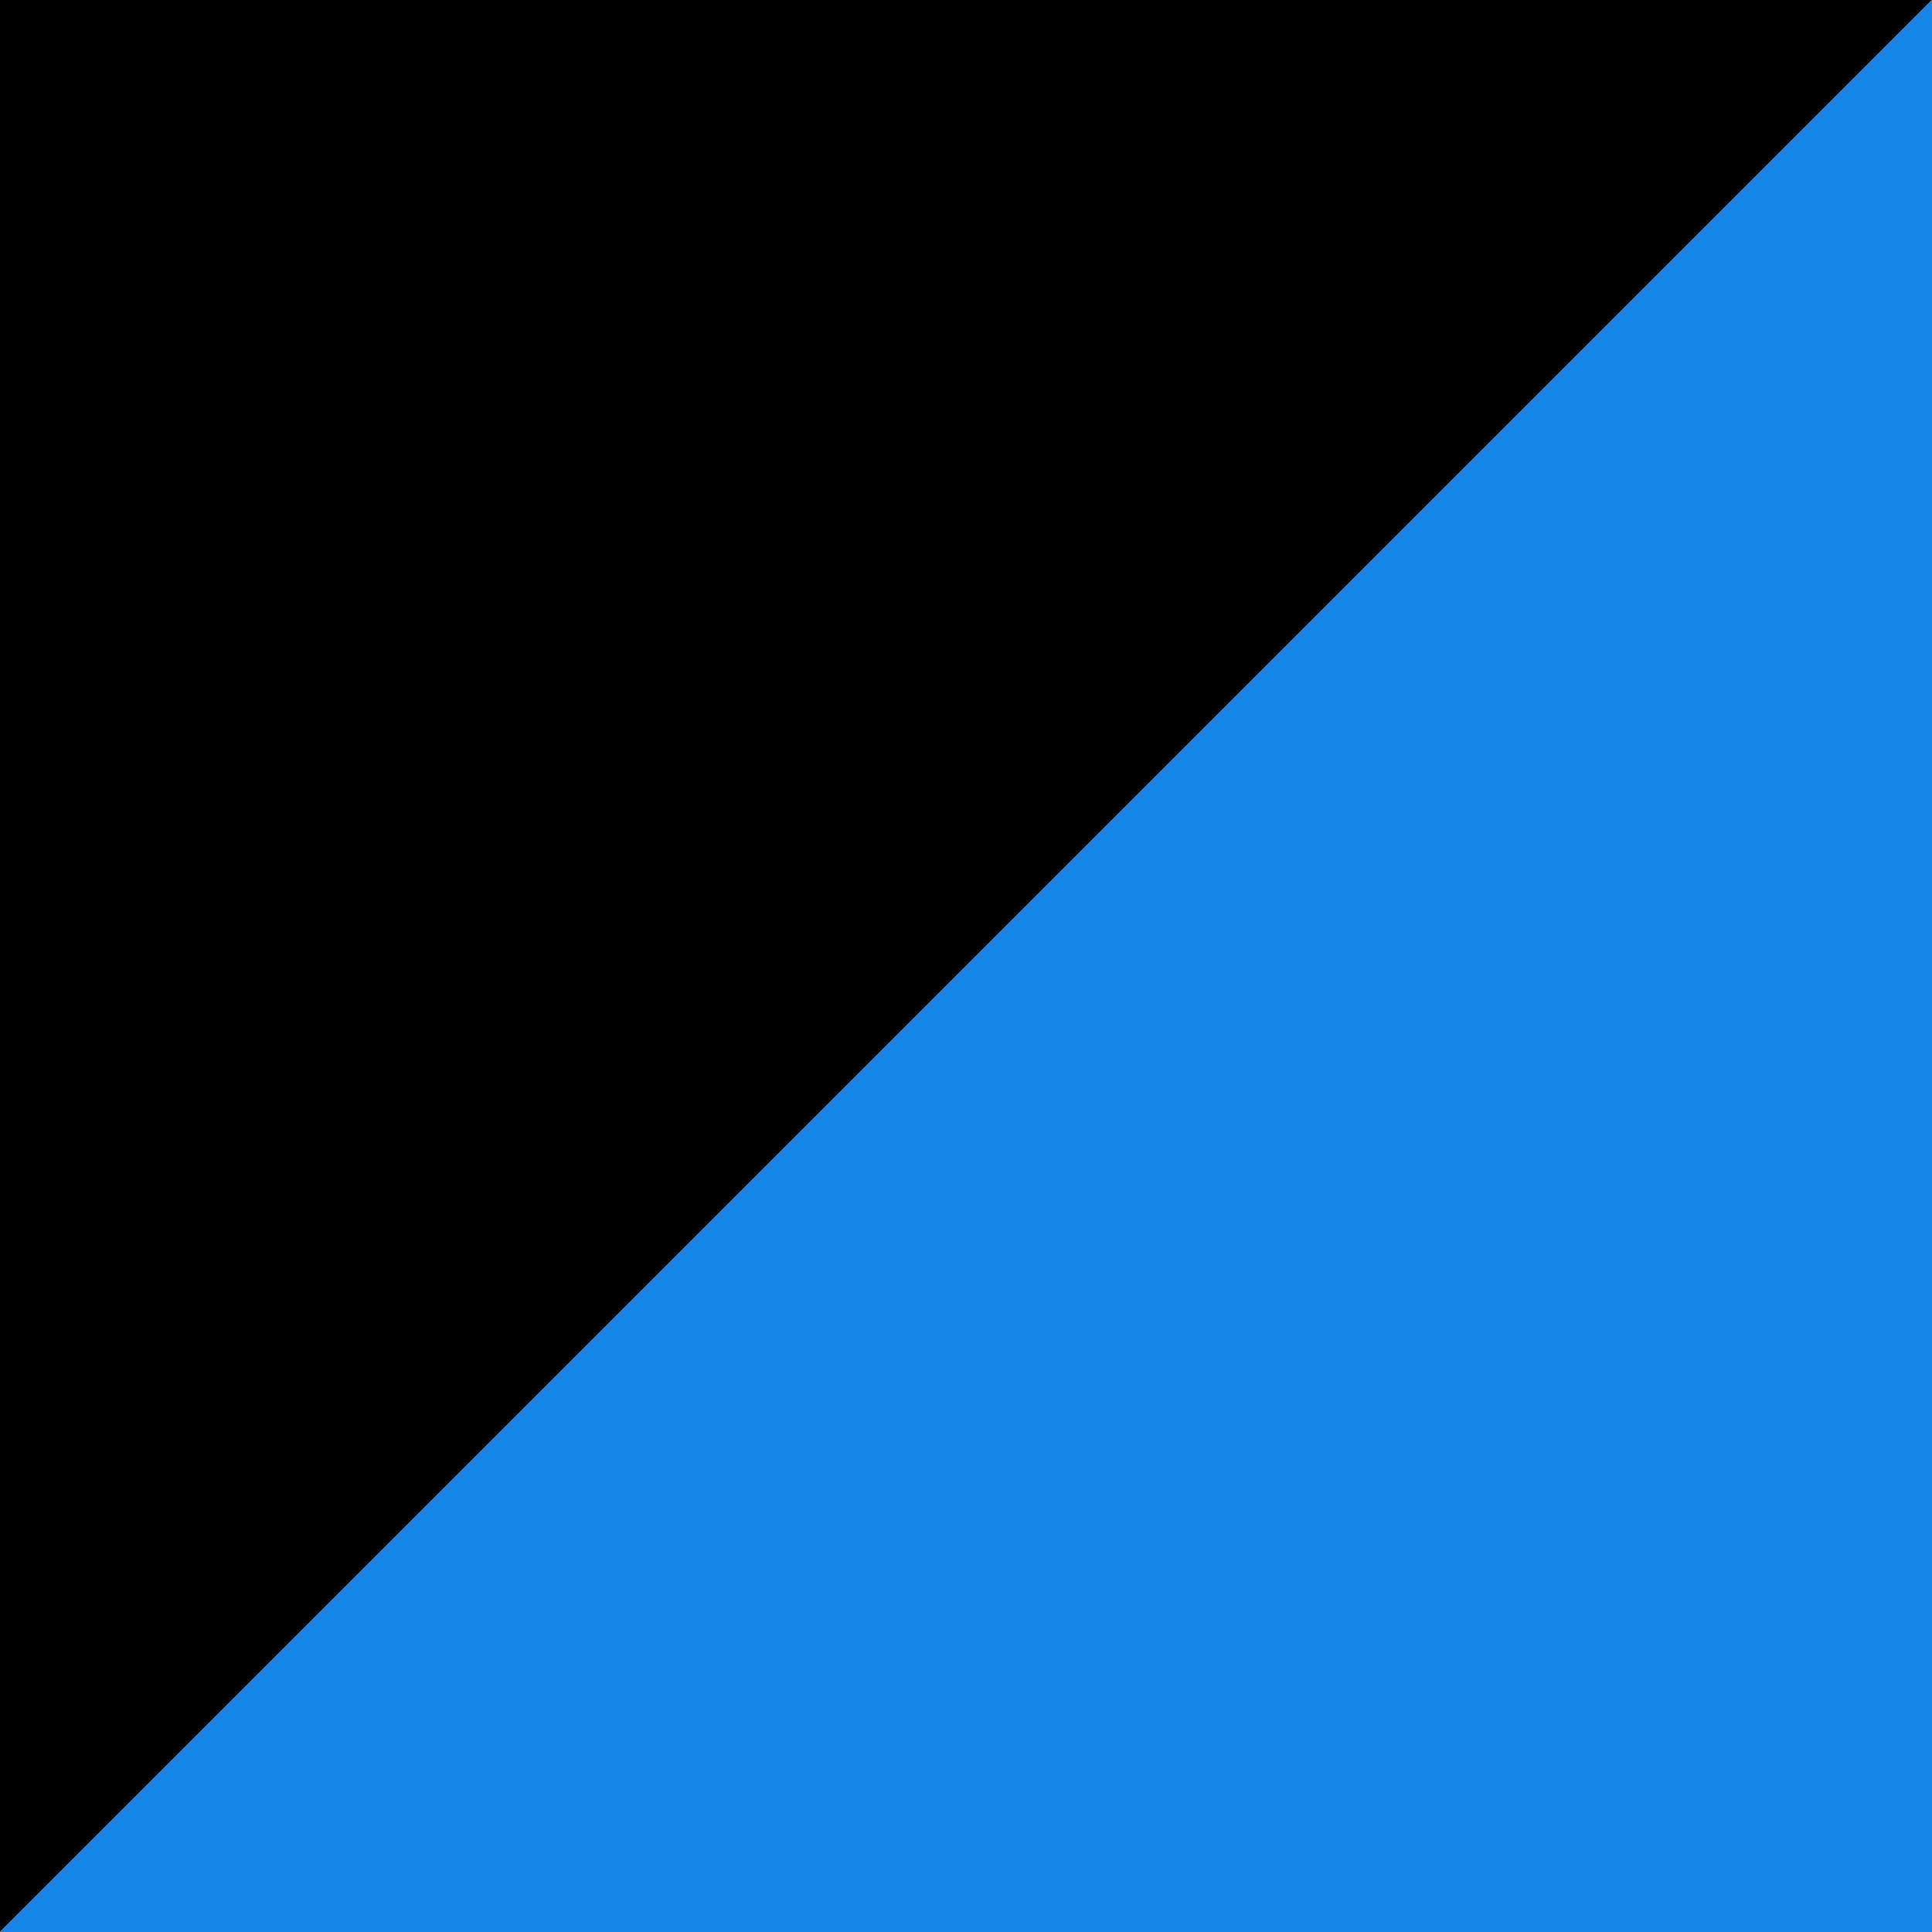
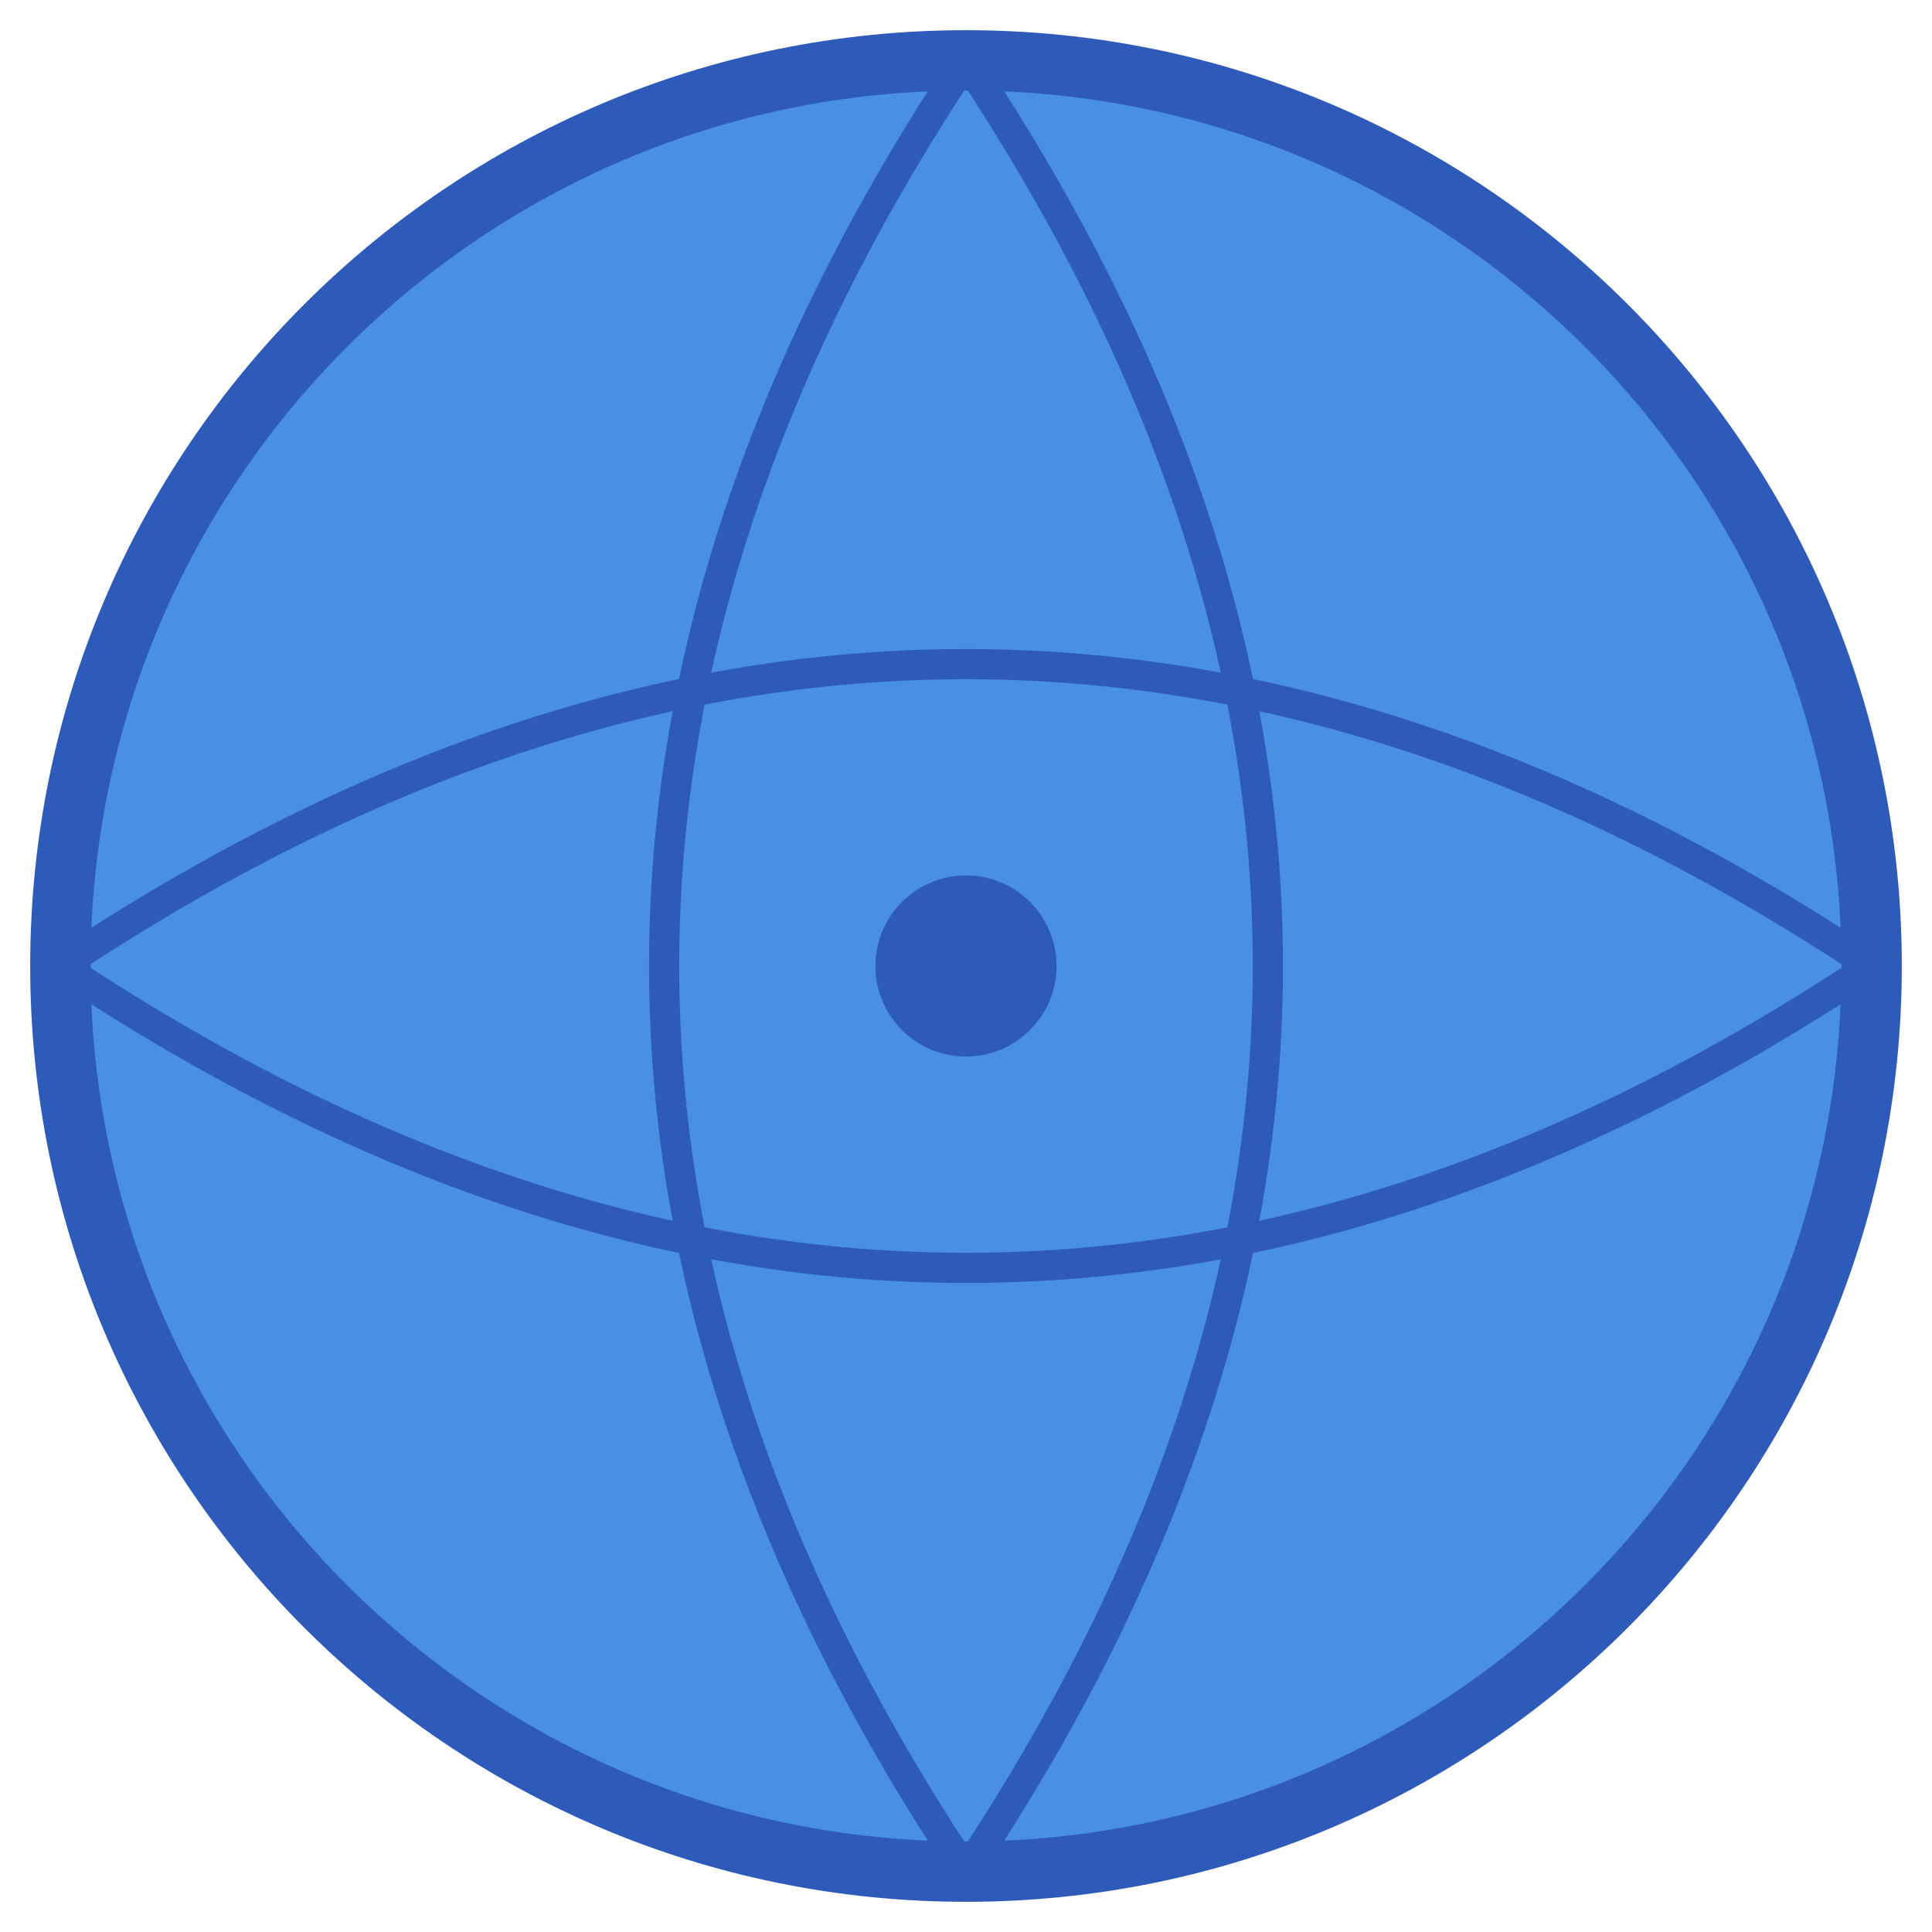
- <svg xmlns="http://www.w3.org/2000/svg" width="64" height="64" viewBox="0 0 32 32">
-   <polygon points="0,0 32,0 0,32" fill="black" />
-   <polygon points="32,0 32,32 0,32" fill="#1686e9" />
+ <svg xmlns="http://www.w3.org/2000/svg" width="64" height="64" viewBox="0 0 64 64">
+   <circle cx="32" cy="32" r="30" fill="#4A90E2" stroke="#2E5BBA" stroke-width="2" />
+   <path d="M 2 32 Q 32 12 62 32" stroke="#2E5BBA" stroke-width="1" fill="none" />
+   <path d="M 2 32 Q 32 52 62 32" stroke="#2E5BBA" stroke-width="1" fill="none" />
+   <path d="M 32 2 Q 52 32 32 62" stroke="#2E5BBA" stroke-width="1" fill="none" />
+   <path d="M 32 2 Q 12 32 32 62" stroke="#2E5BBA" stroke-width="1" fill="none" />
+   <circle cx="32" cy="32" r="3" fill="#2E5BBA" />
</svg>
